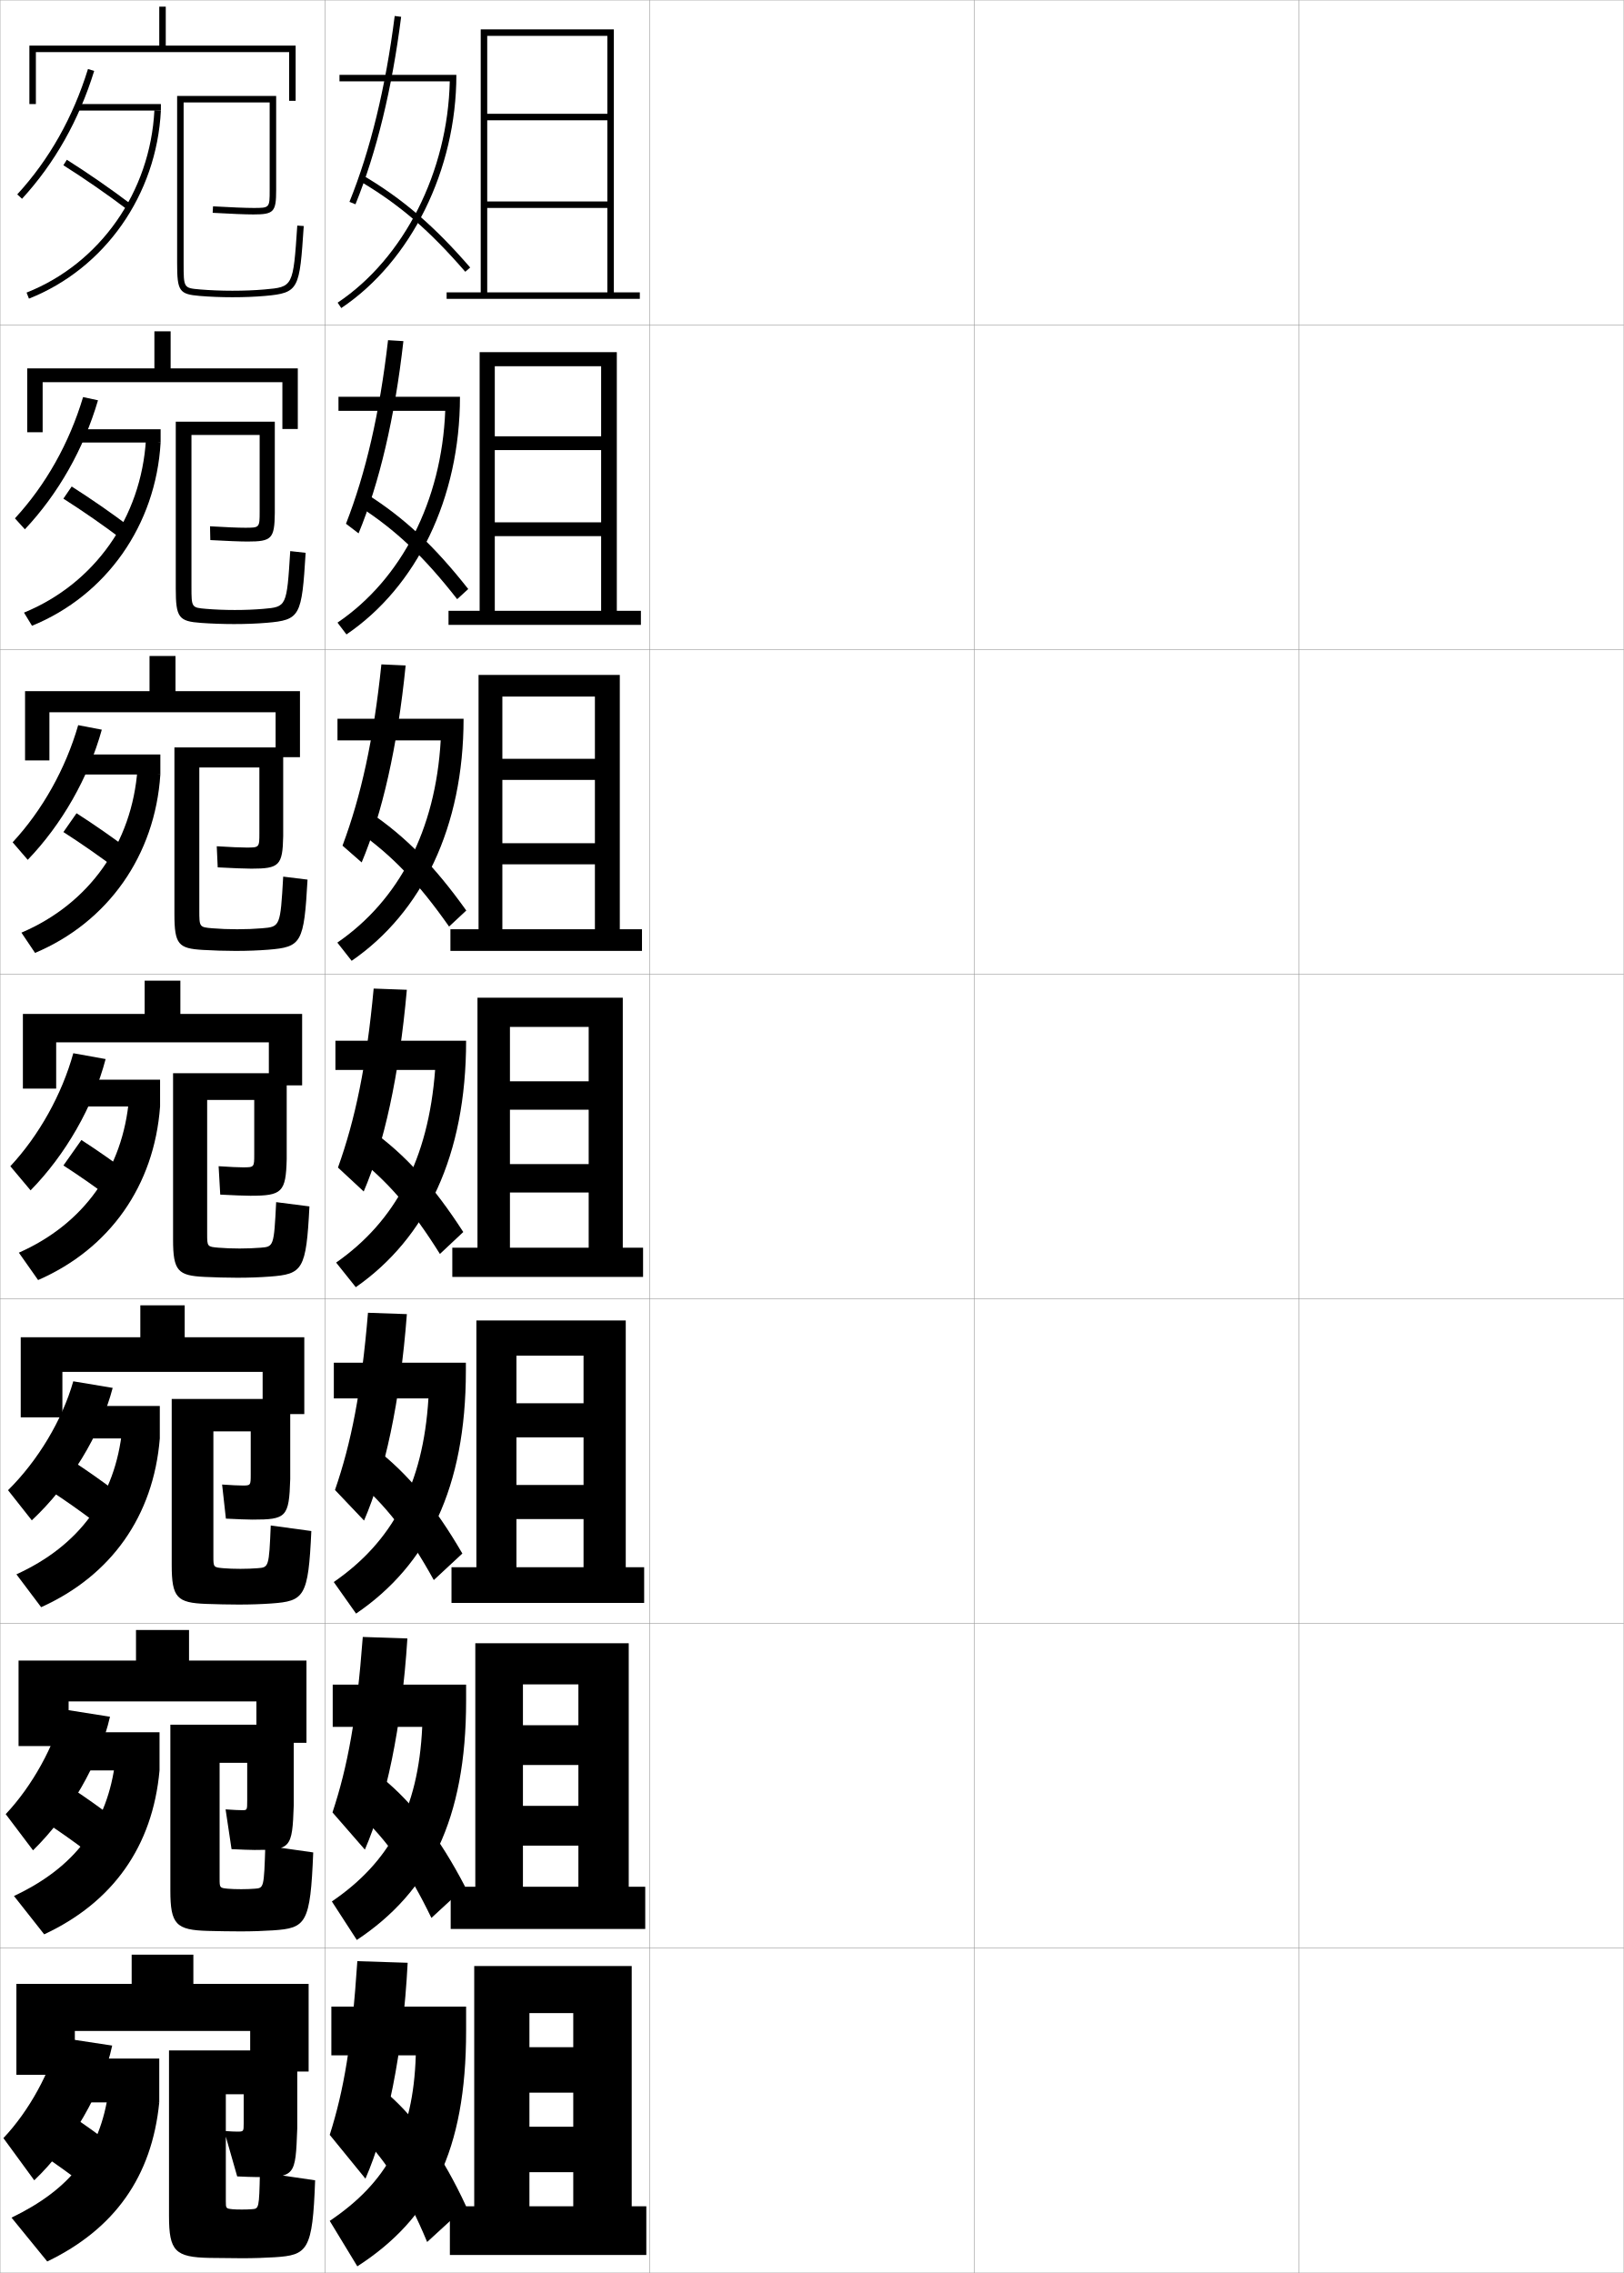
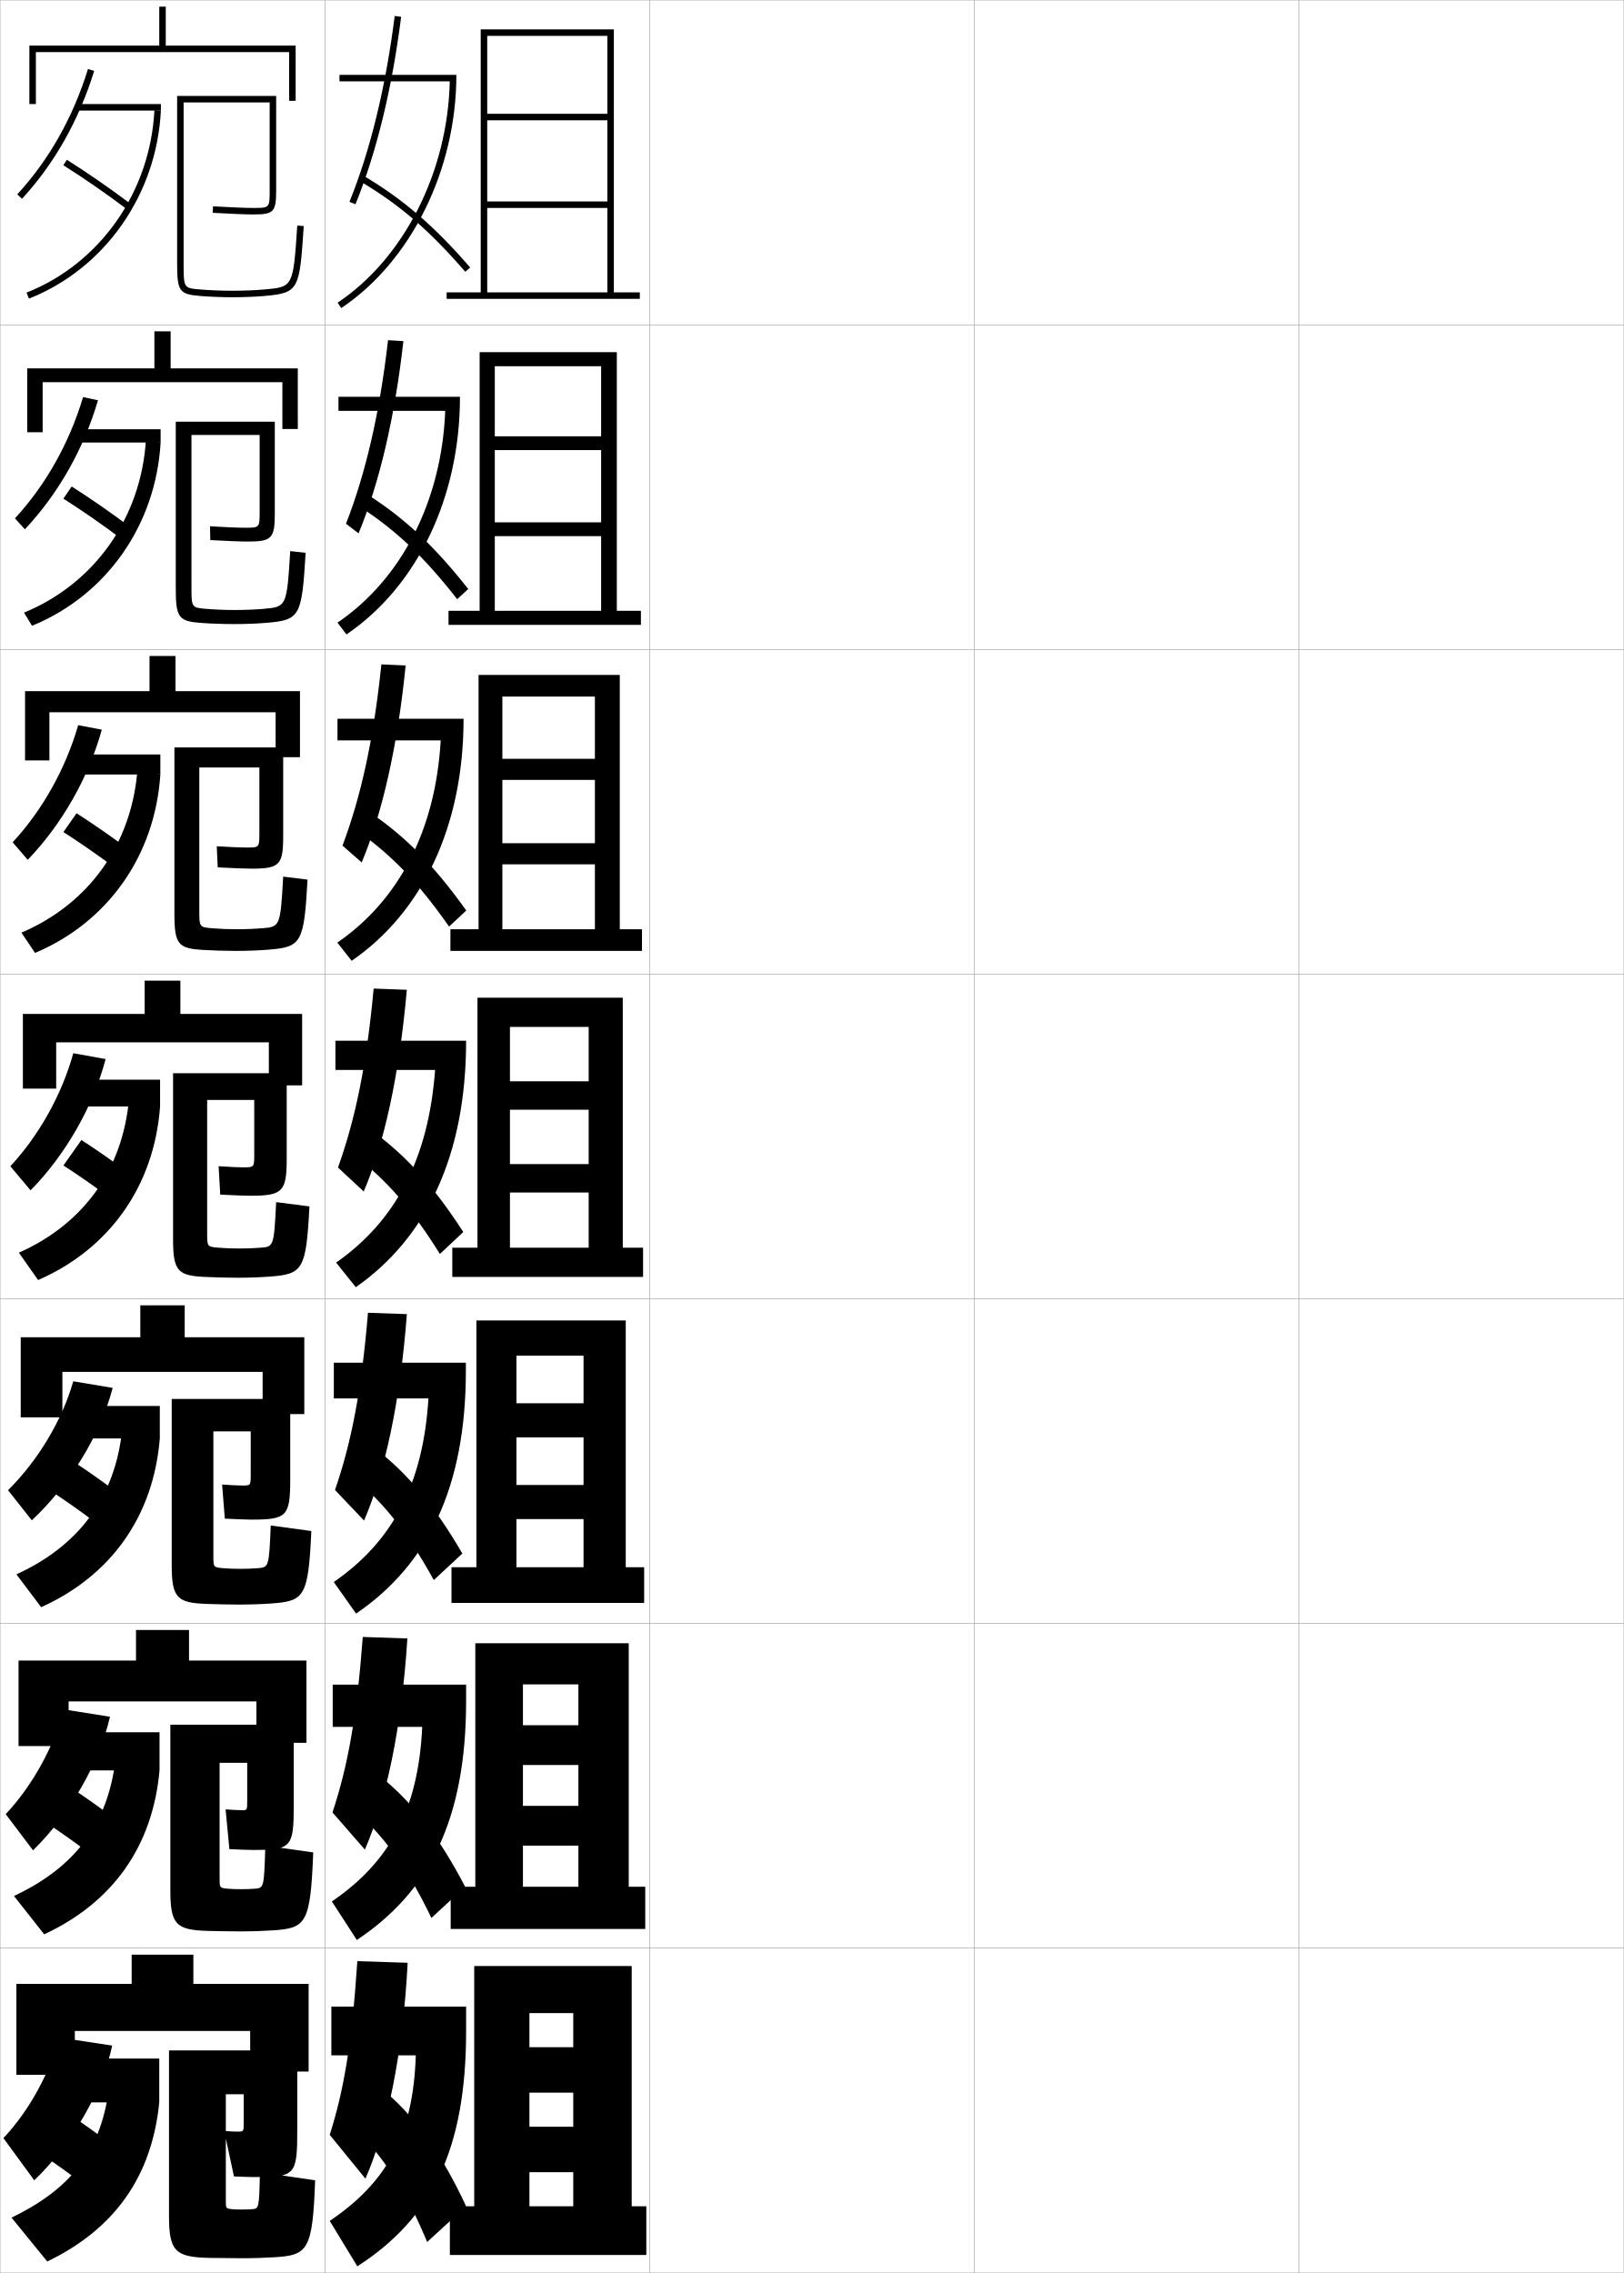
<svg xmlns="http://www.w3.org/2000/svg" width="500.1" height="700.1" viewBox="0 0 500.1 700.1" overflow="visible" enable-background="new 0 0 500.1 700.1" xml:space="preserve">
  <g id="glyphs">
    <g>
      <rect x="0.05" y="0.05" fill="none" stroke="#999999" stroke-width="0.1" width="100" height="100" />
      <rect x="0.05" y="100.05" fill="none" stroke="#999999" stroke-width="0.1" width="100" height="100" />
      <rect x="0.05" y="200.05" fill="none" stroke="#999999" stroke-width="0.1" width="100" height="100" />
      <rect x="0.05" y="300.05" fill="none" stroke="#999999" stroke-width="0.1" width="100" height="100" />
      <rect x="0.05" y="400.05" fill="none" stroke="#999999" stroke-width="0.1" width="100" height="100" />
      <rect x="0.05" y="500.05" fill="none" stroke="#999999" stroke-width="0.1" width="100" height="100" />
      <rect x="0.05" y="600.05" fill="none" stroke="#999999" stroke-width="0.1" width="100" height="100" />
      <rect x="100.05" y="0.05" fill="none" stroke="#999999" stroke-width="0.1" width="100" height="100" />
      <rect x="100.05" y="100.05" fill="none" stroke="#999999" stroke-width="0.1" width="100" height="100" />
      <rect x="100.05" y="200.05" fill="none" stroke="#999999" stroke-width="0.1" width="100" height="100" />
      <rect x="100.05" y="300.05" fill="none" stroke="#999999" stroke-width="0.1" width="100" height="100" />
      <rect x="100.05" y="400.05" fill="none" stroke="#999999" stroke-width="0.1" width="100" height="100" />
      <rect x="100.05" y="500.05" fill="none" stroke="#999999" stroke-width="0.1" width="100" height="100" />
      <rect x="100.05" y="600.05" fill="none" stroke="#999999" stroke-width="0.1" width="100" height="100" />
      <rect x="200.05" y="0.05" fill="none" stroke="#999999" stroke-width="0.1" width="100" height="100" />
      <rect x="200.05" y="100.05" fill="none" stroke="#999999" stroke-width="0.1" width="100" height="100" />
      <rect x="200.05" y="200.05" fill="none" stroke="#999999" stroke-width="0.1" width="100" height="100" />
      <rect x="200.05" y="300.05" fill="none" stroke="#999999" stroke-width="0.1" width="100" height="100" />
      <rect x="200.05" y="400.05" fill="none" stroke="#999999" stroke-width="0.1" width="100" height="100" />
      <rect x="200.05" y="500.05" fill="none" stroke="#999999" stroke-width="0.1" width="100" height="100" />
      <rect x="200.05" y="600.05" fill="none" stroke="#999999" stroke-width="0.1" width="100" height="100" />
      <rect x="300.05" y="0.05" fill="none" stroke="#999999" stroke-width="0.1" width="100" height="100" />
      <rect x="300.05" y="100.05" fill="none" stroke="#999999" stroke-width="0.1" width="100" height="100" />
      <rect x="300.05" y="200.05" fill="none" stroke="#999999" stroke-width="0.1" width="100" height="100" />
      <rect x="300.05" y="300.05" fill="none" stroke="#999999" stroke-width="0.1" width="100" height="100" />
      <rect x="300.05" y="400.05" fill="none" stroke="#999999" stroke-width="0.1" width="100" height="100" />
      <rect x="300.05" y="500.05" fill="none" stroke="#999999" stroke-width="0.1" width="100" height="100" />
      <rect x="300.05" y="600.05" fill="none" stroke="#999999" stroke-width="0.1" width="100" height="100" />
      <rect x="400.05" y="0.05" fill="none" stroke="#999999" stroke-width="0.1" width="100" height="100" />
      <rect x="400.05" y="100.05" fill="none" stroke="#999999" stroke-width="0.1" width="100" height="100" />
      <rect x="400.05" y="200.05" fill="none" stroke="#999999" stroke-width="0.1" width="100" height="100" />
      <rect x="400.05" y="300.05" fill="none" stroke="#999999" stroke-width="0.1" width="100" height="100" />
      <rect x="400.05" y="400.05" fill="none" stroke="#999999" stroke-width="0.1" width="100" height="100" />
      <rect x="400.05" y="500.05" fill="none" stroke="#999999" stroke-width="0.1" width="100" height="100" />
      <rect x="400.05" y="600.05" fill="none" stroke="#999999" stroke-width="0.1" width="100" height="100" />
    </g>
    <g>
      <polygon points="77.05,625.55 77.05,638.05 95.05,638.05 95.05,611.05       59.55,611.05 59.55,602.05 40.55,602.05 40.55,611.05 5.05,611.05       5.05,639.05 23.05,639.05 23.05,625.55 " />
      <polygon points="58.216,502.05 41.883,502.05 41.883,511.467 5.716,511.467       5.716,537.8 21.133,537.8 21.133,524.05 78.966,524.05 78.966,536.8       94.383,536.8 94.383,511.467 58.216,511.467 " />
      <polygon points="56.883,402.05 43.216,402.05 43.216,411.883 6.383,411.883       6.383,436.55 19.216,436.55 19.216,422.55 80.883,422.55 80.883,435.55       93.716,435.55 93.716,411.883 56.883,411.883 " />
      <polygon points="7.05,312.3 7.05,335.3 17.3,335.3 17.3,321.05       82.8,321.05 82.8,334.3 93.05,334.3 93.05,312.3 55.55,312.3       55.55,302.05 44.55,302.05 44.55,312.3 " />
      <polygon points="54.049,202.05 46.05,202.05 46.05,212.883 7.716,212.883       7.716,234.216 15.216,234.216 15.216,219.383 84.883,219.383 84.883,233.216       92.383,233.216 92.383,212.883 54.049,212.883 " />
      <polygon points="52.55,102.05 47.55,102.05 47.55,113.466 8.383,113.466       8.383,133.133 13.133,133.133 13.133,117.716 86.967,117.716 86.967,132.133       91.716,132.133 91.716,113.466 52.55,113.466 " />
      <polygon points="51.05,14.05 51.05,2.05 49.05,2.05 49.05,14.05 9.05,14.05       9.05,32.05 11.05,32.05 11.05,16.05 89.05,16.05 89.05,31.05       91.05,31.05 91.05,14.05 " />
    </g>
    <g>
      <path d="M13.55,664.05c3.47,2.325,7.153,4.957,10.5,7.5l9-12      c-3.242-2.459-6.848-5.046-10.5-7.5L13.55,664.05z" />
      <path d="M14.544,561.606c3.962,2.615,8.212,5.625,11.988,8.492L34.4,559.5      c-3.696-2.803-7.89-5.781-12.012-8.509L14.544,561.606z" />
      <path d="M15.538,459.164c4.455,2.903,9.271,6.293,13.477,9.484l6.736-9.198      c-4.15-3.146-8.932-6.517-13.523-9.517L15.538,459.164z" />
    </g>
    <g>
      <path d="M19.516,50.896c6.424,4.06,13.506,8.963,19.431,13.451l1.207-1.594      c-5.967-4.521-13.1-9.459-19.569-13.549L19.516,50.896z" />
      <path d="M19.521,153.587c5.931,3.771,12.447,8.296,17.942,12.46l2.672-3.662      c-5.513-4.178-12.058-8.724-18.058-12.541L19.521,153.587z" />
      <path d="M19.527,256.28c5.439,3.481,11.389,7.627,16.454,11.467l4.138-5.729      c-5.059-3.834-11.015-7.988-16.546-11.533L19.527,256.28z" />
      <path d="M19.532,358.973c4.947,3.192,10.33,6.96,14.966,10.476l5.604-7.797      c-4.604-3.49-9.974-7.252-15.034-10.524L19.532,358.973z" />
    </g>
    <g>
      <path d="M34.55,630.05c-2.979,14.095-12.521,30.513-24,41.5l-9.5-13      c7.861-8.286,14.599-20.555,17-31L34.55,630.05z" />
      <rect x="19.05" y="634.05" width="30" height="13.5" />
      <path d="M3.55,683.05c18.107-8.754,27.309-20.335,29.893-39l15.607,3.5      c-2.283,22.988-13.891,39.072-34.5,49L3.55,683.05z" />
    </g>
    <g>
      <path d="M33.875,528.765c-3.264,14.276-12.462,30.167-23.703,41.147l-8.413-11.143      C9.953,550.077,16.788,537.688,19.557,526.5L33.875,528.765z" />
      <rect x="19.883" y="533.55" width="29.25" height="11.75" />
      <path d="M4.303,583.978C23.031,575.188,33.193,561.862,35.543,542.116l13.589,3.184      c-2.12,23.479-14.451,40.671-35.522,50.487L4.303,583.978z" />
    </g>
    <g>
      <path d="M34.702,427.48c-3.777,14.458-13.198,29.82-24.906,40.794l-7.324-9.284      c9.212-9.1,16.705-21.609,20.094-33.539L34.702,427.48z" />
      <rect x="20.716" y="433.049" width="28.5" height="10" />
      <path d="M5.056,484.906c19.351-8.827,30.472-23.896,32.59-44.724l11.571,2.866      c-1.956,23.971-15.01,42.271-36.544,51.977L5.056,484.906z" />
    </g>
    <g>
      <g>
        <path d="M5.313,59.873l1.473,1.354c10.053-10.947,17.527-24.197,22.219-39.382       l-1.91-0.59C22.491,36.153,15.163,49.146,5.313,59.873z" />
        <rect x="24.05" y="32.05" width="25.5" height="2" />
        <path d="M8.182,90.12l0.736,1.859c23.382-9.259,39.33-31.997,40.632-57.93       l-1.998-0.1C46.29,59.102,30.837,81.148,8.182,90.12z" />
      </g>
      <g>
        <path d="M30.179,123.295c-4.406,15.003-12.225,28.781-22.516,39.735l-3.061-3.377       c9.518-10.321,16.748-23.193,20.984-37.349L30.179,123.295z" />
        <rect x="23.216" y="132.216" width="26.25" height="4.083" />
        <path d="M7.39,188.691c21.761-8.935,36.09-29.238,37.56-53.309l4.516,0.917       c-1.465,25.442-16.69,47.071-39.61,56.442L7.39,188.691z" />
      </g>
      <g>
        <path d="M31.354,224.747c-4.121,14.821-12.285,29.127-22.812,40.087l-4.649-5.402       c9.187-9.913,16.318-22.665,20.188-36.079L31.354,224.747z" />
        <rect x="22.383" y="232.383" width="27" height="6.167" />
        <path d="M6.6,287.263c20.867-8.899,34.072-27.458,35.749-50.446l7.035,1.733       c-1.629,24.952-16.13,45.471-38.588,54.953L6.6,287.263z" />
      </g>
      <g>
        <path d="M32.527,326.197c-3.835,14.64-12.344,29.474-23.109,40.44l-6.236-7.426       c8.855-9.507,15.888-22.138,19.391-34.81L32.527,326.197z" />
        <rect x="21.55" y="332.55" width="27.75" height="8.25" />
        <path d="M5.809,385.835C25.781,376.972,37.862,360.158,39.747,338.25l9.553,2.55       c-1.793,24.461-15.57,43.871-37.566,53.465L5.809,385.835z" />
      </g>
    </g>
-     <path d="M52.05,682.55c0,10.818,1.908,12.697,12.5,12.9     c2.717,0.05,7.452,0.1,10,0.1c3.594,0,7.107-0.119,10-0.3     c10.233-0.642,11.725-2.059,12.5-23.7l-17-2.5c-0.241,11.208-0.286,11.247-2.5,11.4     c-0.961,0.068-1.897,0.1-3,0.1c-1.265,0-2.298-0.022-3-0.1     c-1.958-0.211-2-0.252-2-2.48v-32.92h5.5v9c0,2.473-0.031,2.5-2,2.5     c-0.734,0-2.042-0.04-4-0.2l4,14c1.814,0.098,5.147,0.2,6,0.2     c11.874,0,11.949-0.075,12.5-15v-24h-39.5V682.55z" />
-     <path d="M52.466,531.216v51.083c0,10.45,1.782,12.165,11.569,12.434     c2.773,0.08,7.316,0.15,10.015,0.15c3.603,0,7.096-0.122,10.015-0.317     c10.238-0.686,11.513-2.034,12.401-24.005l-14.749-2.105     c-0.423,13.049-0.437,13.072-3.266,13.278c-1.299,0.097-2.635,0.149-4.151,0.149     c-1.62,0-3.067-0.047-4.152-0.149c-2.48-0.239-2.515-0.273-2.515-3.084     v-35.684h8.5v11.583c0,2.977-0.026,3-1.5,3c-1.005,0-2.618-0.071-5.157-0.25     l1.834,12.251c2.424,0.129,5.983,0.25,7.093,0.25     c11.161,0,11.61-0.4,12.063-13.751v-24.833H52.466z" />
-     <path d="M52.883,430.883v51.166c0,10.08,1.655,11.633,10.639,11.966     c2.829,0.11,7.179,0.201,10.028,0.201c3.612,0,7.085-0.124,10.029-0.334     c10.162-0.725,11.382-2.016,12.304-22.311l-12.499-1.711     c-0.537,12.836-0.603,12.897-4.03,13.157     c-1.637,0.124-3.372,0.198-5.304,0.198c-1.975,0-3.836-0.07-5.305-0.198     c-3.002-0.269-3.028-0.295-3.028-3.688v-38.446h11.5v13.166c0,3.481-0.021,3.5-2.5,3.5     c-1.276,0-3.198-0.089-6.314-0.3l1.167,10.5     c3.034,0.162,6.82,0.302,8.187,0.302c10.447,0,11.271-0.726,11.627-12.502     v-24.666H52.883z" />
-     <path d="M56.55,31.55h26.5v27c0,5.5,0,5.5-5,5.5c-2.358,0-7.01-0.187-12.442-0.498     l-0.115,1.996c5.469,0.314,10.163,0.502,12.558,0.502c6.28,0,7-0.771,7-7.5v-29h-30.5     v51.5c0,8.621,0.646,9.564,6.916,10.096c3.052,0.261,6.633,0.404,10.084,0.404     c3.648,0,7.042-0.136,10.088-0.404c10.525-0.928,10.604-2.092,11.91-21.528     l-1.996-0.135c-1.27,18.894-1.27,18.894-10.09,19.671     c-2.987,0.263-6.322,0.396-9.912,0.396c-3.396,0-6.917-0.141-9.915-0.396     c-5.085-0.432-5.085-0.432-5.085-8.104V31.55z" />
-     <path d="M94.131,170.272l-4.746-0.528c-1.075,17.146-1.101,17.17-8.325,17.792     c-2.649,0.226-5.585,0.347-8.76,0.347c-3.041,0-6.146-0.125-8.763-0.347     c-4.564-0.387-4.571-0.393-4.571-6.833v-46.737h21.001v23.583     c0,4.996-0.006,5-4.501,5c-2.088,0-5.932-0.163-10.785-0.449     l0.091,4.247c4.859,0.274,9.327,0.452,11.464,0.452     c7.433,0,8.311-0.864,8.397-8.75v-28.167h-30.5v51.417     c0,8.984,0.94,10.076,7.847,10.563c2.996,0.221,6.77,0.354,10.07,0.354     c3.64,0,7.053-0.132,10.073-0.387C92.516,190.957,92.929,189.771,94.131,170.272z" />
-     <path d="M94.715,270.928l-7.497-0.922c-0.88,15.398-0.931,15.446-6.56,15.914     c-2.312,0.189-4.848,0.298-7.608,0.298c-2.686,0-5.376-0.11-7.609-0.298     c-4.044-0.342-4.058-0.354-4.058-5.562v-43.973h18.5v20.167c0,4.491-0.01,4.5-4,4.5     c-1.817,0-4.854-0.138-9.128-0.399l0.295,6.499     c4.252,0.234,8.492,0.402,10.372,0.402c8.583,0,9.621-0.958,9.795-10.001     v-27.333h-33.5v51.333c0,9.348,1.234,10.588,8.777,11.031     c2.94,0.181,6.905,0.303,10.056,0.303c3.63,0,7.063-0.13,10.059-0.369     C92.868,291.694,93.617,290.487,94.715,270.928z" />
-     <path d="M95.299,371.583l-10.248-1.316c-0.685,13.65-0.761,13.723-4.795,14.035     c-1.975,0.152-4.11,0.248-6.456,0.248c-2.33,0-4.605-0.095-6.457-0.248     c-3.523-0.297-3.543-0.316-3.543-4.292v-41.21h14.5v16.75c0,3.986-0.016,4-3.5,4     c-1.547,0-3.775-0.113-7.471-0.35l0.5,8.75c3.644,0.194,7.656,0.352,9.279,0.352     c9.734,0,10.932-1.051,11.191-11.252v-26.5h-35v51.25c0,9.711,1.528,11.1,9.708,11.498     c2.885,0.141,7.042,0.252,10.042,0.252c3.621,0,7.074-0.127,10.044-0.352     C93.221,392.433,94.305,391.204,95.299,371.583z" />
    <g>
      <polygon points="137.55,90.05 137.55,92.05 197.05,92.05 197.05,90.05       189.05,90.05 189.05,9.05 148.05,9.05 148.05,90.05 150.05,90.05       150.05,11.05 187.05,11.05 187.05,35.05 150.05,35.05 150.05,37.05       187.05,37.05 187.05,62.05 150.05,62.05 150.05,64.05 187.05,64.05       187.05,90.05 " />
      <polygon points="197.383,192.466 197.383,188.133 189.966,188.133 189.966,108.466       147.716,108.466 147.716,188.133 152.383,188.133 152.383,112.8 185.133,112.8       185.133,134.383 152.383,134.383 152.383,138.633 185.133,138.633 185.133,160.883       152.383,160.883 152.383,165.133 185.133,165.133 185.133,188.133 138.133,188.133       138.133,192.466 " />
      <polygon points="197.716,292.883 197.716,286.216 190.883,286.216 190.883,207.883       147.383,207.883 147.383,286.216 154.716,286.216 154.716,214.55 183.217,214.55       183.217,233.717 154.716,233.717 154.716,240.216 183.217,240.216 183.217,259.716       154.716,259.716 154.716,266.216 183.217,266.216 183.217,286.216 138.717,286.216       138.717,292.883 " />
      <polygon points="198.05,393.3 198.05,384.3 191.8,384.3 191.8,307.3       147.05,307.3 147.05,384.3 157.05,384.3 157.05,316.3 181.3,316.3       181.3,333.05 157.05,333.05 157.05,341.8 181.3,341.8 181.3,358.55       157.05,358.55 157.05,367.3 181.3,367.3 181.3,384.3 139.3,384.3       139.3,393.3 " />
      <polygon points="198.383,493.716 198.383,482.716 192.716,482.716 192.716,406.717       146.716,406.717 146.716,482.716 159.05,482.716 159.05,417.55 179.716,417.55       179.716,432.216 159.05,432.216 159.05,442.717 179.716,442.717 179.716,457.383       159.05,457.383 159.05,467.883 179.716,467.883 179.716,482.716 139.049,482.716       139.049,493.716 " />
      <polygon points="198.716,594.133 198.716,581.133 193.633,581.133 193.633,506.133       146.383,506.133 146.383,581.133 161.05,581.133 161.05,518.8 178.133,518.8       178.133,531.383 161.05,531.383 161.05,543.633 178.133,543.633 178.133,556.217       161.05,556.217 161.05,568.467 178.133,568.467 178.133,581.133 138.8,581.133       138.8,594.133 " />
      <polygon points="199.05,694.55 199.05,679.55 194.55,679.55 194.55,605.55       146.05,605.55 146.05,679.55 163.05,679.55 163.05,620.05 176.55,620.05       176.55,630.55 163.05,630.55 163.05,644.55 176.55,644.55 176.55,655.05       163.05,655.05 163.05,669.05 176.55,669.05 176.55,679.55 138.55,679.55       138.55,694.55 " />
    </g>
    <g>
      <path d="M102.05,618.05v15h26c-0.75,24.681-9.077,39.263-26.5,51l8.5,14      c22.659-14.653,33.5-35.456,33.5-72.5v-7.5H102.05z" />
      <path d="M110.05,604.05c-1.688,25.396-4.144,39.781-8.5,53.5l11,13.5      c6.655-15.316,11.534-38.328,13-66.5L110.05,604.05z" />
      <path d="M111.05,657.55c8.075,8.249,14.346,18.21,20.5,33l12-11      c-7.207-15.57-15.163-26.737-24-34.5L111.05,657.55z" />
    </g>
    <g>
      <path d="M102.466,518.883v13h27.568c-1.19,25.652-10.139,41.71-27.828,53.778      l7.685,11.86c22.341-14.82,33.659-37.146,33.659-73.639v-5H102.466z" />
      <path d="M102.396,558.237l9.975,11.458c6.489-14.983,11.331-37.391,13.095-65.042      l-13.739-0.458C109.867,529.037,107.069,544.154,102.396,558.237z" />
      <path d="M110.401,558.602c8.755,8.081,15.487,17.681,22.46,32.133l10.398-9.586      c-7.851-15.104-16.062-25.771-25.457-33.45L110.401,558.602z" />
    </g>
    <g>
      <path d="M102.811,419.717v11h29.135c-1.631,26.624-11.202,44.155-29.156,56.557      l6.871,9.721c22.022-14.988,33.816-38.837,33.816-74.777v-2.5H102.811z" />
      <path d="M103.168,458.925l8.951,9.417c6.321-14.652,11.127-36.453,13.189-63.584      l-11.978-0.416C111.3,428.628,108.159,444.478,103.168,458.925z" />
      <path d="M109.18,455.403c9.434,7.913,16.628,17.151,24.419,31.266l8.796-8.171      c-8.494-14.637-16.961-24.806-26.915-32.401L109.18,455.403z" />
    </g>
    <g>
      <g>
        <path d="M140.55,23.05h-36v2h33.968c-0.614,27.844-14.025,54.438-34.53,68.172       l1.113,1.662C126.636,80.459,140.55,52.263,140.55,23.05L140.55,23.05z" />
        <path d="M107.623,62.175l1.854,0.75c6.508-16.078,11.24-35.508,14.065-57.749       l-1.984-0.252C118.754,26.994,114.065,46.257,107.623,62.175z" />
        <path d="M111.038,55.909c12.149,7.24,21.193,15.033,32.256,27.796l1.512-1.311       C133.736,69.626,124.25,61.454,112.062,54.19L111.038,55.909z" />
      </g>
      <g>
        <path d="M141.659,122.216h-37.417v4.333h32.879       c-1.1,27.762-13.438,51.826-33.181,65.227l2.761,3.635       C128.292,180.743,141.659,153.488,141.659,122.216L141.659,122.216z" />
        <path d="M106.554,161.32l3.877,2.958c6.391-15.492,11.135-35.51,13.805-59.208       l-4.728-0.293C116.904,127.402,112.618,145.771,106.554,161.32z" />
        <path d="M110.502,155.883c11.471,7.408,20.052,15.562,30.297,28.663l3.406-3.125       c-10.425-13.235-19.657-21.907-31.286-29.254L110.502,155.883z" />
      </g>
      <g>
        <path d="M142.768,221.383h-38.833v6.667h31.791       c-1.585,27.679-12.852,49.214-31.833,62.281l4.409,5.607       C129.949,281.026,142.768,254.713,142.768,221.383L142.768,221.383z" />
        <path d="M105.483,260.466l5.902,5.167c6.272-14.905,11.029-35.512,13.544-60.666       l-7.473-0.334C115.054,227.811,111.169,245.286,105.483,260.466z" />
        <path d="M109.967,255.856c10.792,7.577,18.911,16.092,28.338,29.531l5.3-4.94       c-9.782-13.703-18.758-22.874-29.83-30.303L109.967,255.856z" />
      </g>
      <g>
        <path d="M143.55,320.55h-40.25v9h30.703c-2.071,27.597-12.265,46.603-30.484,59.336       l6.057,7.58C131.279,381.311,143.55,355.938,143.55,320.55L143.55,320.55z" />
        <path d="M104.087,359.612l7.926,7.375c6.154-14.319,10.924-35.515,13.283-62.125       l-10.217-0.375C112.878,328.22,109.395,344.801,104.087,359.612z" />
        <path d="M109.104,355.83c10.113,7.745,17.77,16.622,26.379,30.398l7.194-6.756       c-9.138-14.17-17.859-23.84-28.372-31.353L109.104,355.83z" />
      </g>
    </g>
+     <path d="M56.55,31.55h26.5v27c0,5.5,0,5.5-5,5.5c-2.358,0-7.01-0.187-12.442-0.498     l-0.115,1.996c5.469,0.314,10.163,0.502,12.558,0.502c6.28,0,7-0.771,7-7.5v-29h-30.5     v51.5c0,8.621,0.646,9.564,6.916,10.096c3.052,0.261,6.633,0.404,10.084,0.404     c3.648,0,7.042-0.136,10.088-0.404c10.525-0.928,10.604-2.092,11.91-21.528     l-1.996-0.135c-1.27,18.894-1.27,18.894-10.09,19.671     c-2.987,0.263-6.322,0.396-9.912,0.396c-3.396,0-6.917-0.141-9.915-0.396     c-5.085-0.432-5.085-0.432-5.085-8.104V31.55z" />
+     <path d="M58.966,133.966h21v23.583c0,4.995-0.005,5-4.5,5     c-2.088,0-5.932-0.162-10.785-0.448l0.09,4.248     c4.86,0.274,9.328,0.452,11.465,0.452c7.479,0,8.397-0.94,8.397-8.75v-28.167     h-30.5v51.417c0,8.984,0.94,10.076,7.847,10.563     c2.996,0.221,6.77,0.354,10.07,0.354c3.639,0,7.053-0.133,10.073-0.387     c10.392-0.874,10.806-2.059,12.009-21.557l-4.747-0.529     c-1.075,17.146-1.101,17.17-8.325,17.792     c-2.65,0.226-5.585,0.347-8.76,0.347c-3.041,0-6.146-0.125-8.763-0.347     c-4.564-0.387-4.571-0.393-4.571-6.833V133.966z" />
+     <path d="M61.383,236.383h18.5v20.167c0,4.491-0.011,4.5-4,4.5     c-1.817,0-4.854-0.138-9.128-0.399l0.295,6.499     c4.252,0.234,8.492,0.401,10.372,0.401c8.678,0,9.794-1.108,9.794-10.001     v-27.333h-33.5v51.333c0,9.348,1.234,10.588,8.777,11.03     c2.941,0.181,6.906,0.303,10.057,0.303c3.63,0,7.063-0.13,10.059-0.369     c10.26-0.819,11.008-2.026,12.106-21.586l-7.497-0.923     c-0.88,15.398-0.931,15.446-6.561,15.914     c-2.312,0.189-4.848,0.297-7.607,0.297c-2.686,0-5.376-0.11-7.609-0.297     c-4.045-0.342-4.058-0.354-4.058-5.562V236.383z" />
+     <path d="M95.299,371.583l-10.248-1.316c-0.685,13.65-0.761,13.723-4.795,14.035     c-1.975,0.152-4.11,0.248-6.456,0.248c-2.33,0-4.605-0.095-6.457-0.248     c-3.523-0.297-3.543-0.316-3.543-4.292v-41.21h14.5v16.75c0,3.986-0.016,4-3.5,4     c-1.547,0-3.775-0.113-7.471-0.35l0.5,8.75c3.644,0.194,7.656,0.352,9.279,0.352     c9.877,0,11.191-1.277,11.191-11.252v-26.5h-35v51.25     c0,9.711,1.528,11.1,9.708,11.498c2.885,0.141,7.042,0.252,10.042,0.252     c3.621,0,7.074-0.127,10.044-0.352C93.221,392.433,94.305,391.204,95.299,371.583z" />
+     <path d="M95.883,471.571l-12.499-1.711c-0.537,12.837-0.603,12.898-4.03,13.158     c-1.637,0.123-3.372,0.197-5.304,0.197c-1.975,0-3.836-0.07-5.305-0.197     c-3.002-0.27-3.028-0.295-3.028-3.689v-38.445h11.5v13.166c0,3.481-0.021,3.5-2.5,3.5     c-1.276,0-3.198-0.089-6.313-0.3l0.833,10.5     c3.033,0.162,6.819,0.302,8.187,0.302c10.944,0,11.961-0.98,11.961-12.502     v-24.666H52.883v51.166c0,10.08,1.655,11.633,10.64,11.965     c2.828,0.111,7.178,0.201,10.027,0.201c3.612,0,7.085-0.123,10.029-0.334     C93.741,493.157,94.961,491.866,95.883,471.571z" />
+     <path d="M96.466,570.561l-14.749-2.105c-0.39,13.022-0.444,13.072-3.265,13.279     c-1.299,0.096-2.635,0.148-4.152,0.148c-1.619,0-3.066-0.046-4.152-0.148     c-2.479-0.24-2.514-0.273-2.514-3.085v-35.683h8.5v11.583c0,2.977-0.026,3-1.5,3     c-1.006,0-2.621-0.064-5.157-0.25l1.167,12.25c2.424,0.13,5.983,0.251,7.093,0.251     c12.014,0,12.73-0.682,12.73-13.751v-24.833H52.466v51.083     c0,10.449,1.782,12.165,11.57,12.433c2.772,0.08,7.314,0.15,10.014,0.15     c3.604,0,7.096-0.121,10.015-0.316C94.263,593.883,95.618,592.529,96.466,570.561z" />
+     <path d="M52.05,682.55c0,10.818,1.908,12.697,12.5,12.9     c2.717,0.05,7.452,0.1,10,0.1c3.594,0,7.107-0.119,10-0.3     c10.233-0.642,11.725-2.059,12.5-23.7l-17-2.5c-0.241,11.208-0.286,11.247-2.5,11.4     c-0.961,0.068-1.897,0.1-3,0.1c-1.265,0-2.298-0.022-3-0.1     c-1.958-0.211-2-0.252-2-2.48v-32.92h5.5v9c0,2.473-0.031,2.5-2,2.5     c-0.734,0-2.042-0.04-4-0.2l3,14c1.814,0.098,5.147,0.2,6,0.2     c13.083,0,13.5-0.383,13.5-15v-24h-39.5V682.55z" />
  </g>
</svg>
